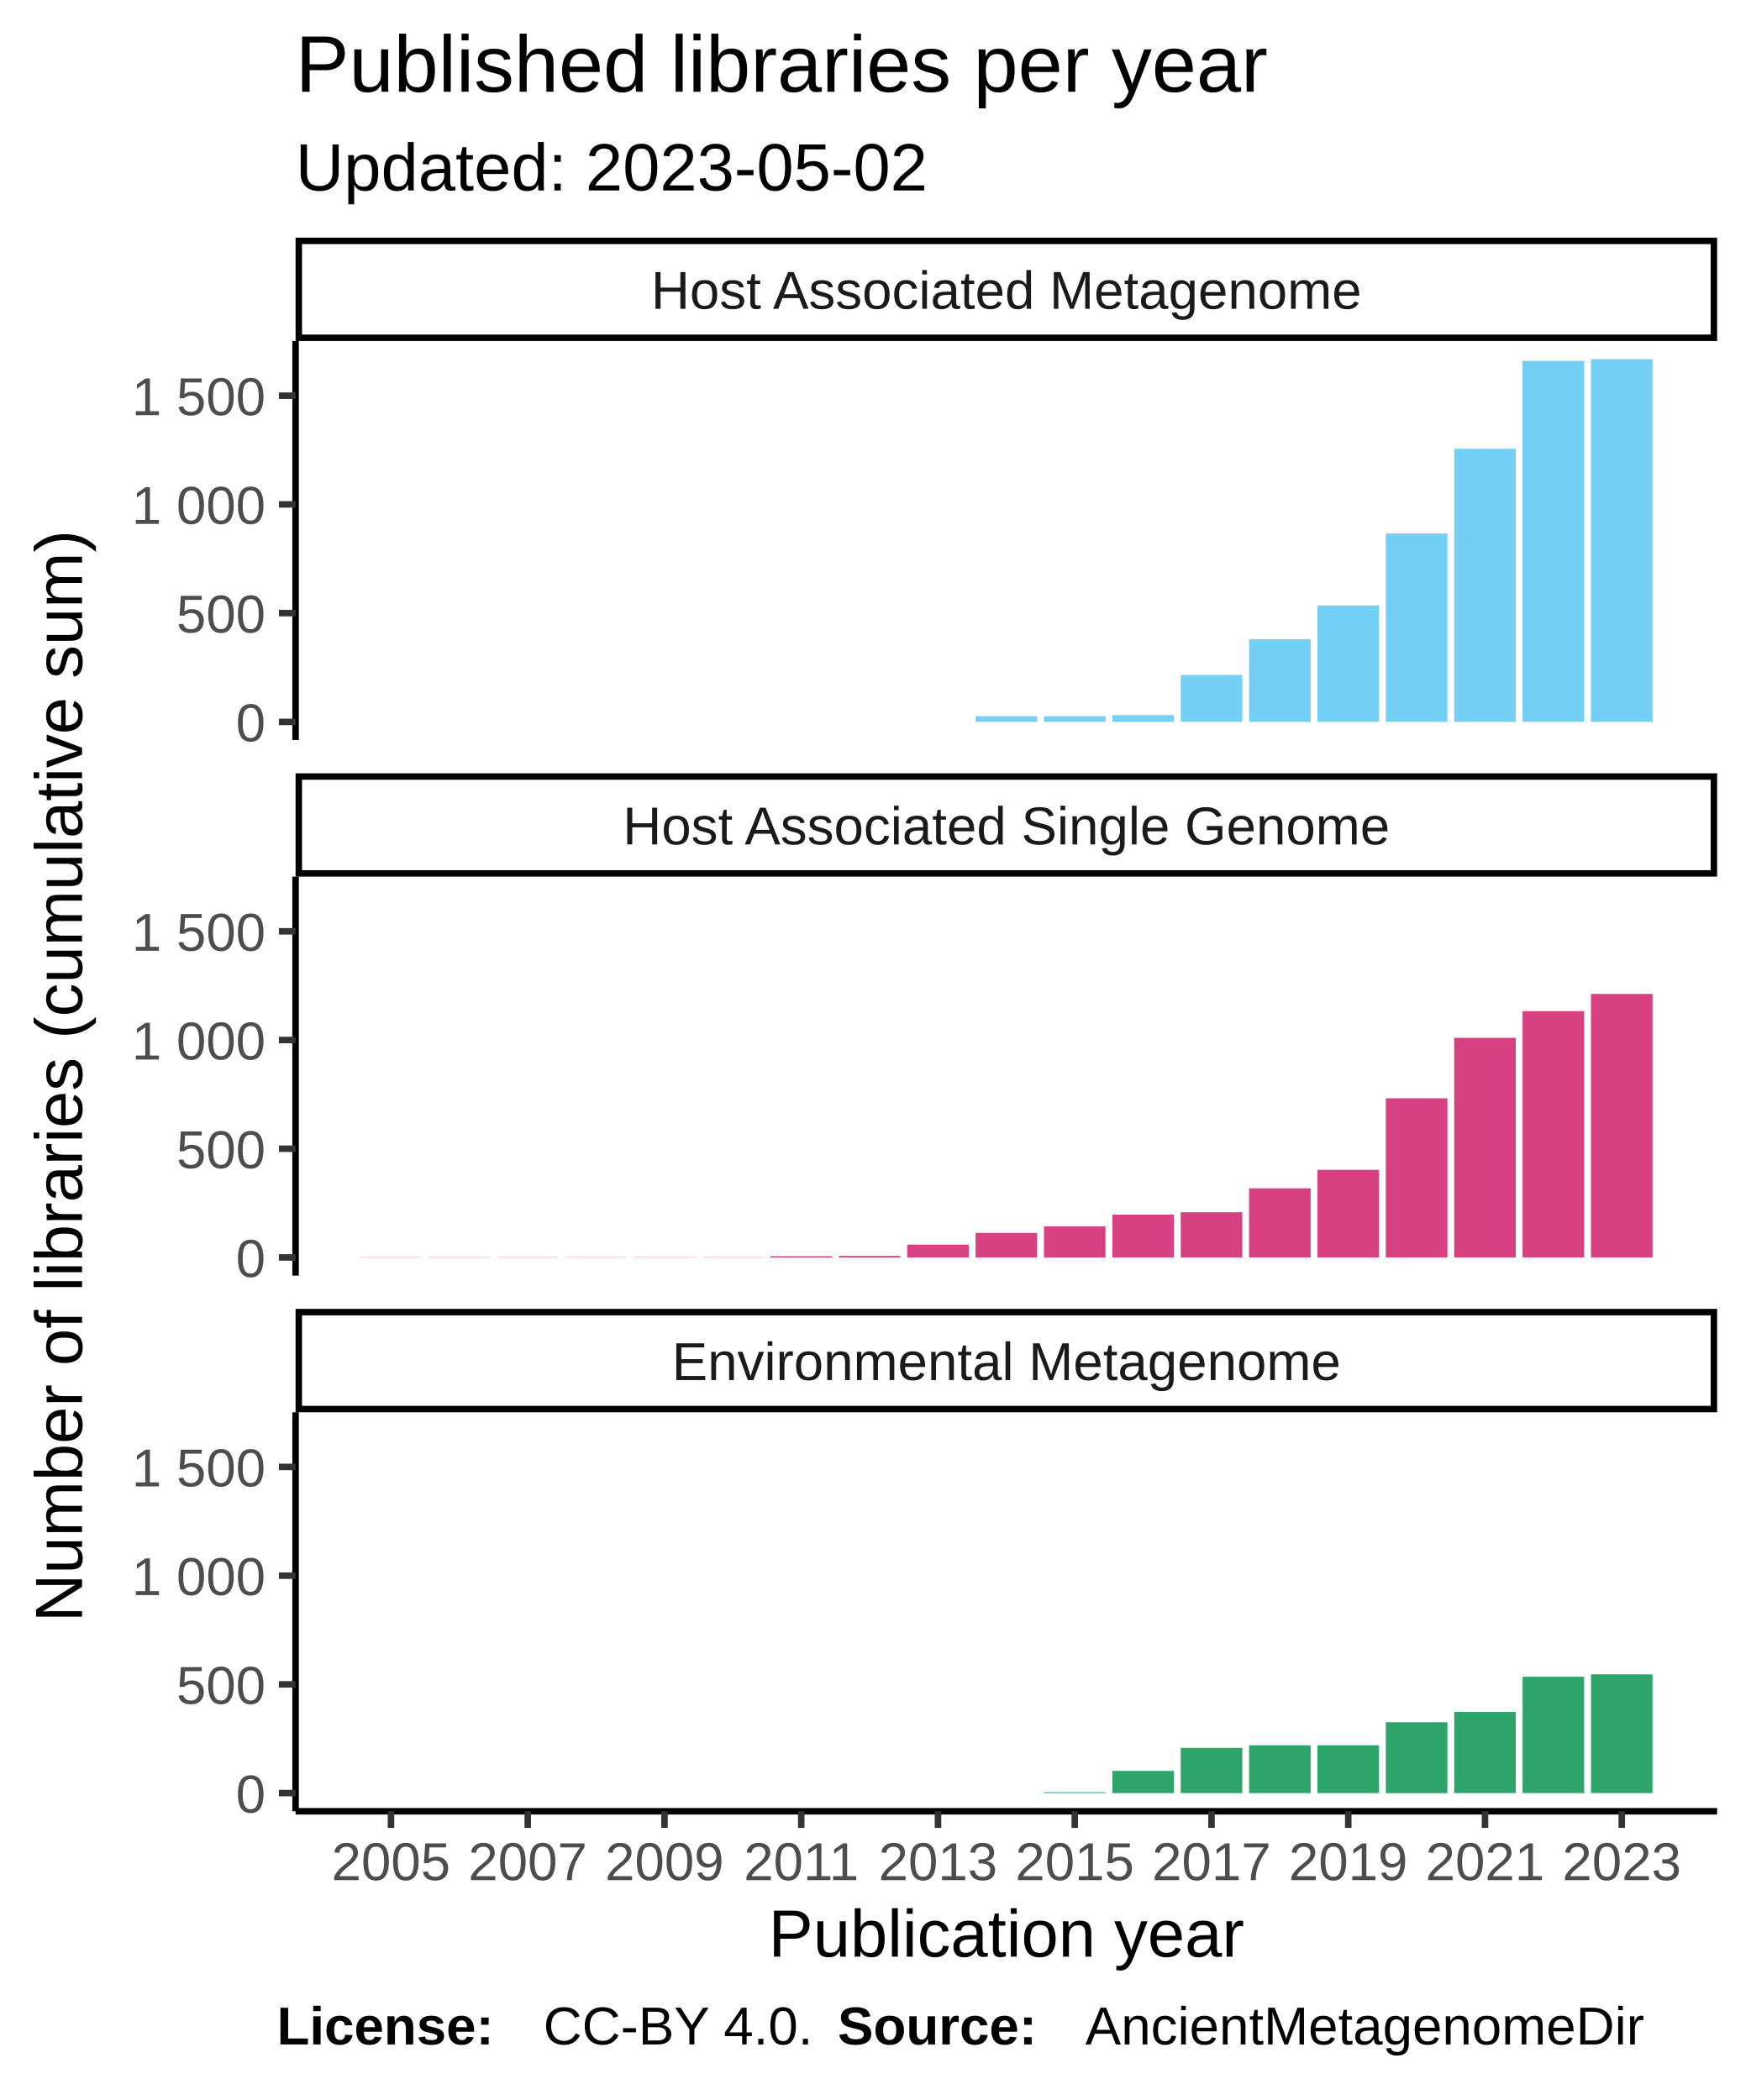
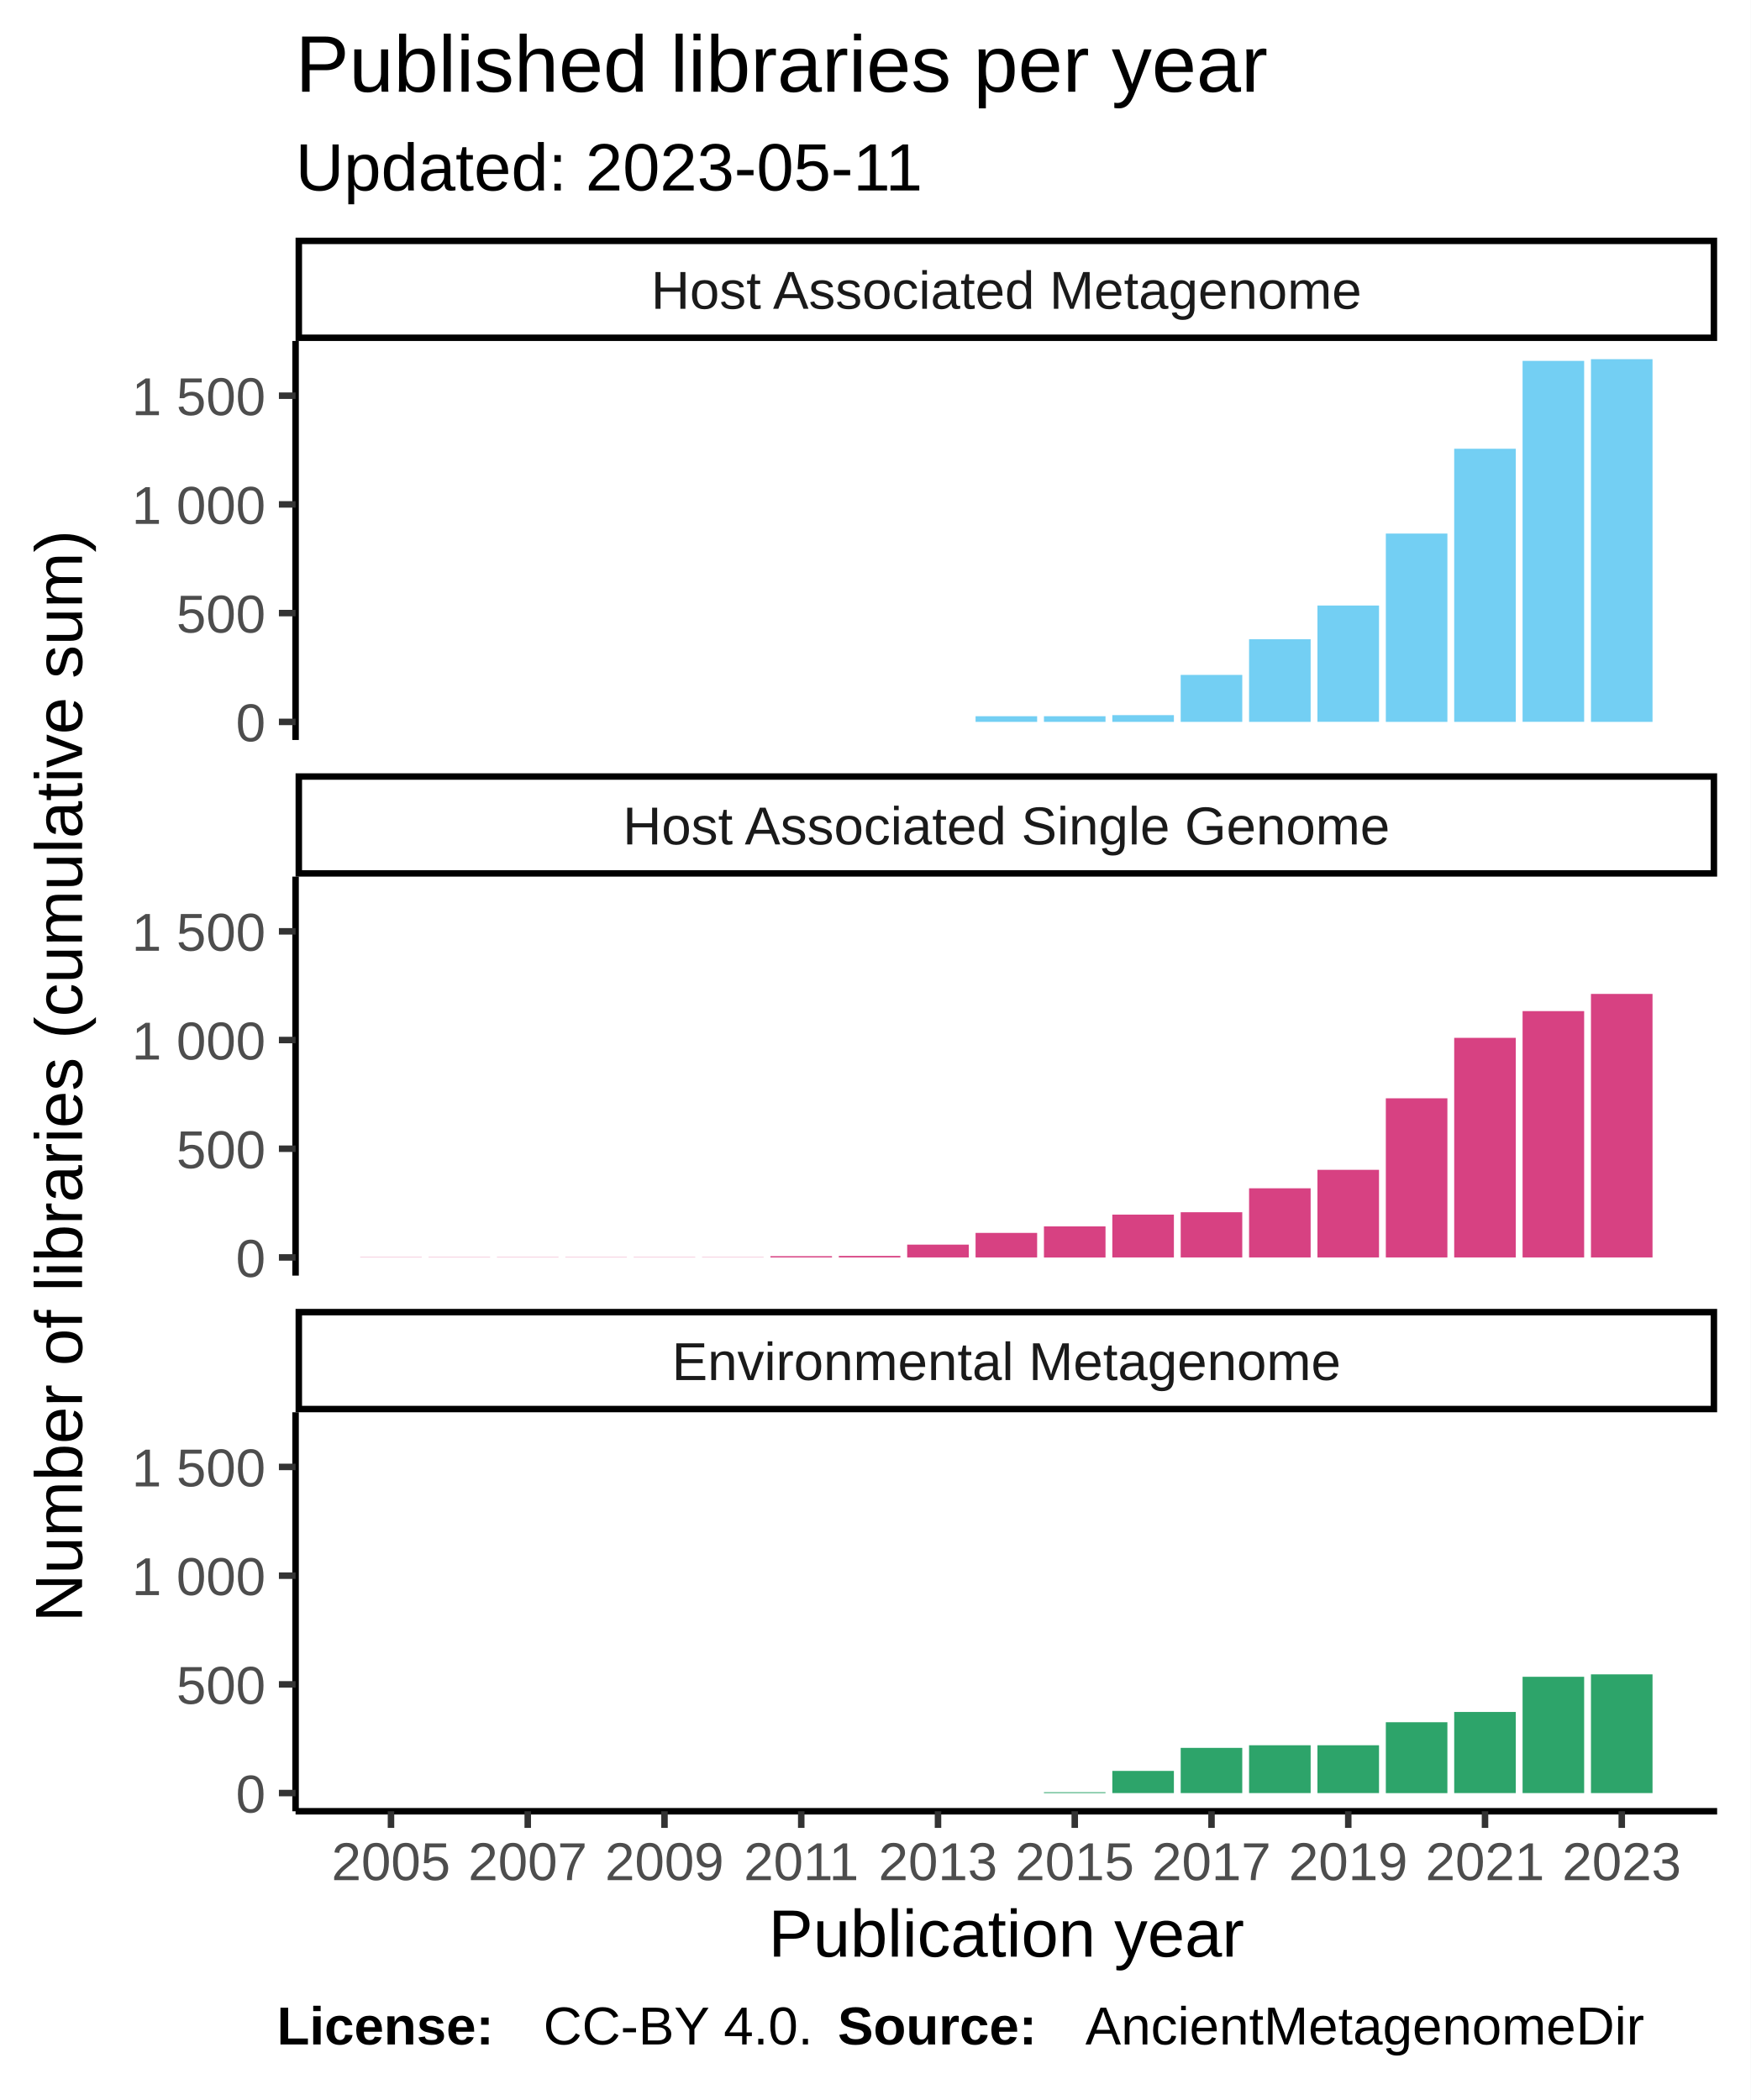
<svg xmlns="http://www.w3.org/2000/svg" class="svglite" width="288.00pt" height="345.60pt" viewBox="0 0 288.00 345.60">
  <defs>
    <style type="text/css">
    .svglite line, .svglite polyline, .svglite polygon, .svglite path, .svglite rect, .svglite circle {
      fill: none;
      stroke: #000000;
      stroke-linecap: round;
      stroke-linejoin: round;
      stroke-miterlimit: 10.00;
    }
  </style>
  </defs>
  <rect width="100%" height="100%" style="stroke: none; fill: #FFFFFF;" />
  <defs>
    <clipPath id="cpMC4wMHwyODguMDB8MC4wMHwzNDUuNjA=">
      <rect x="0.00" y="0.00" width="288.00" height="345.60" />
    </clipPath>
  </defs>
  <g clip-path="url(#cpMC4wMHwyODguMDB8MC4wMHwzNDUuNjA=)">
    <rect x="0.00" y="0.00" width="288.00" height="345.60" style="stroke-width: 1.07; stroke: #FFFFFF; fill: #FFFFFF;" />
  </g>
  <defs>
    <clipPath id="cpNDguNjN8MjgyLjUyfDU2LjEyfDEyMS43OA==">
      <rect x="48.63" y="56.12" width="233.89" height="65.66" />
    </clipPath>
  </defs>
  <g clip-path="url(#cpNDguNjN8MjgyLjUyfDU2LjEyfDEyMS43OA==)">
    <rect x="48.63" y="56.12" width="233.89" height="65.66" style="stroke-width: 1.07; stroke: none; fill: #FFFFFF;" />
    <rect x="59.26" y="118.80" width="10.13" height="0.00" style="stroke-width: 1.07; stroke: none; stroke-linecap: square; stroke-linejoin: miter; fill: #73CFF3;" />
    <rect x="70.51" y="118.80" width="10.13" height="0.00" style="stroke-width: 1.07; stroke: none; stroke-linecap: square; stroke-linejoin: miter; fill: #73CFF3;" />
    <rect x="81.76" y="118.80" width="10.13" height="0.00" style="stroke-width: 1.07; stroke: none; stroke-linecap: square; stroke-linejoin: miter; fill: #73CFF3;" />
    <rect x="93.01" y="118.80" width="10.13" height="0.00" style="stroke-width: 1.07; stroke: none; stroke-linecap: square; stroke-linejoin: miter; fill: #73CFF3;" />
    <rect x="104.26" y="118.80" width="10.13" height="0.00" style="stroke-width: 1.07; stroke: none; stroke-linecap: square; stroke-linejoin: miter; fill: #73CFF3;" />
    <rect x="115.51" y="118.80" width="10.13" height="0.00" style="stroke-width: 1.07; stroke: none; stroke-linecap: square; stroke-linejoin: miter; fill: #73CFF3;" />
    <rect x="126.76" y="118.80" width="10.13" height="0.00" style="stroke-width: 1.07; stroke: none; stroke-linecap: square; stroke-linejoin: miter; fill: #73CFF3;" />
    <rect x="138.01" y="118.80" width="10.13" height="0.00" style="stroke-width: 1.07; stroke: none; stroke-linecap: square; stroke-linejoin: miter; fill: #73CFF3;" />
    <rect x="149.26" y="118.80" width="10.13" height="0.00" style="stroke-width: 1.07; stroke: none; stroke-linecap: square; stroke-linejoin: miter; fill: #73CFF3;" />
    <rect x="160.51" y="117.87" width="10.13" height="0.93" style="stroke-width: 1.07; stroke: none; stroke-linecap: square; stroke-linejoin: miter; fill: #73CFF3;" />
    <rect x="171.76" y="117.87" width="10.13" height="0.93" style="stroke-width: 1.07; stroke: none; stroke-linecap: square; stroke-linejoin: miter; fill: #73CFF3;" />
    <rect x="183.01" y="117.69" width="10.13" height="1.11" style="stroke-width: 1.07; stroke: none; stroke-linecap: square; stroke-linejoin: miter; fill: #73CFF3;" />
    <rect x="194.26" y="111.07" width="10.13" height="7.73" style="stroke-width: 1.07; stroke: none; stroke-linecap: square; stroke-linejoin: miter; fill: #73CFF3;" />
    <rect x="205.51" y="105.20" width="10.13" height="13.60" style="stroke-width: 1.07; stroke: none; stroke-linecap: square; stroke-linejoin: miter; fill: #73CFF3;" />
    <rect x="216.76" y="99.65" width="10.13" height="19.14" style="stroke-width: 1.07; stroke: none; stroke-linecap: square; stroke-linejoin: miter; fill: #73CFF3;" />
    <rect x="228.01" y="87.81" width="10.13" height="30.99" style="stroke-width: 1.07; stroke: none; stroke-linecap: square; stroke-linejoin: miter; fill: #73CFF3;" />
    <rect x="239.26" y="73.85" width="10.13" height="44.95" style="stroke-width: 1.07; stroke: none; stroke-linecap: square; stroke-linejoin: miter; fill: #73CFF3;" />
    <rect x="250.51" y="59.39" width="10.13" height="59.40" style="stroke-width: 1.07; stroke: none; stroke-linecap: square; stroke-linejoin: miter; fill: #73CFF3;" />
    <rect x="261.76" y="59.11" width="10.13" height="59.69" style="stroke-width: 1.07; stroke: none; stroke-linecap: square; stroke-linejoin: miter; fill: #73CFF3;" />
  </g>
  <g clip-path="url(#cpMC4wMHwyODguMDB8MC4wMHwzNDUuNjA=)">
</g>
  <defs>
    <clipPath id="cpNDguNjN8MjgyLjUyfDE0NC4yN3wyMDkuOTM=">
      <rect x="48.63" y="144.27" width="233.89" height="65.66" />
    </clipPath>
  </defs>
  <g clip-path="url(#cpNDguNjN8MjgyLjUyfDE0NC4yN3wyMDkuOTM=)">
    <rect x="48.63" y="144.27" width="233.89" height="65.66" style="stroke-width: 1.07; stroke: none; fill: #FFFFFF;" />
    <rect x="59.26" y="206.91" width="10.13" height="0.036" style="stroke-width: 1.07; stroke: none; stroke-linecap: square; stroke-linejoin: miter; fill: #D74182;" />
    <rect x="70.51" y="206.91" width="10.13" height="0.036" style="stroke-width: 1.07; stroke: none; stroke-linecap: square; stroke-linejoin: miter; fill: #D74182;" />
    <rect x="81.76" y="206.91" width="10.13" height="0.036" style="stroke-width: 1.07; stroke: none; stroke-linecap: square; stroke-linejoin: miter; fill: #D74182;" />
    <rect x="93.01" y="206.91" width="10.13" height="0.036" style="stroke-width: 1.07; stroke: none; stroke-linecap: square; stroke-linejoin: miter; fill: #D74182;" />
    <rect x="104.26" y="206.91" width="10.13" height="0.036" style="stroke-width: 1.07; stroke: none; stroke-linecap: square; stroke-linejoin: miter; fill: #D74182;" />
    <rect x="115.51" y="206.91" width="10.13" height="0.036" style="stroke-width: 1.07; stroke: none; stroke-linecap: square; stroke-linejoin: miter; fill: #D74182;" />
    <rect x="126.76" y="206.73" width="10.13" height="0.21" style="stroke-width: 1.07; stroke: none; stroke-linecap: square; stroke-linejoin: miter; fill: #D74182;" />
    <rect x="138.01" y="206.69" width="10.13" height="0.25" style="stroke-width: 1.07; stroke: none; stroke-linecap: square; stroke-linejoin: miter; fill: #D74182;" />
    <rect x="149.26" y="204.83" width="10.13" height="2.11" style="stroke-width: 1.07; stroke: none; stroke-linecap: square; stroke-linejoin: miter; fill: #D74182;" />
    <rect x="160.51" y="202.90" width="10.13" height="4.04" style="stroke-width: 1.07; stroke: none; stroke-linecap: square; stroke-linejoin: miter; fill: #D74182;" />
    <rect x="171.76" y="201.83" width="10.13" height="5.12" style="stroke-width: 1.07; stroke: none; stroke-linecap: square; stroke-linejoin: miter; fill: #D74182;" />
    <rect x="183.01" y="199.89" width="10.13" height="7.05" style="stroke-width: 1.07; stroke: none; stroke-linecap: square; stroke-linejoin: miter; fill: #D74182;" />
    <rect x="194.26" y="199.50" width="10.13" height="7.44" style="stroke-width: 1.07; stroke: none; stroke-linecap: square; stroke-linejoin: miter; fill: #D74182;" />
    <rect x="205.51" y="195.56" width="10.13" height="11.38" style="stroke-width: 1.07; stroke: none; stroke-linecap: square; stroke-linejoin: miter; fill: #D74182;" />
    <rect x="216.76" y="192.52" width="10.13" height="14.42" style="stroke-width: 1.07; stroke: none; stroke-linecap: square; stroke-linejoin: miter; fill: #D74182;" />
    <rect x="228.01" y="180.75" width="10.13" height="26.19" style="stroke-width: 1.07; stroke: none; stroke-linecap: square; stroke-linejoin: miter; fill: #D74182;" />
    <rect x="239.26" y="170.80" width="10.13" height="36.14" style="stroke-width: 1.07; stroke: none; stroke-linecap: square; stroke-linejoin: miter; fill: #D74182;" />
    <rect x="250.51" y="166.40" width="10.13" height="40.54" style="stroke-width: 1.07; stroke: none; stroke-linecap: square; stroke-linejoin: miter; fill: #D74182;" />
    <rect x="261.76" y="163.57" width="10.13" height="43.37" style="stroke-width: 1.07; stroke: none; stroke-linecap: square; stroke-linejoin: miter; fill: #D74182;" />
  </g>
  <g clip-path="url(#cpMC4wMHwyODguMDB8MC4wMHwzNDUuNjA=)">
</g>
  <defs>
    <clipPath id="cpNDguNjN8MjgyLjUyfDIzMi40MnwyOTguMDg=">
      <rect x="48.63" y="232.42" width="233.89" height="65.66" />
    </clipPath>
  </defs>
  <g clip-path="url(#cpNDguNjN8MjgyLjUyfDIzMi40MnwyOTguMDg=)">
    <rect x="48.63" y="232.42" width="233.89" height="65.66" style="stroke-width: 1.07; stroke: none; fill: #FFFFFF;" />
    <rect x="59.26" y="295.09" width="10.13" height="0.00" style="stroke-width: 1.07; stroke: none; stroke-linecap: square; stroke-linejoin: miter; fill: #2DA46A;" />
    <rect x="70.51" y="295.09" width="10.13" height="0.00" style="stroke-width: 1.07; stroke: none; stroke-linecap: square; stroke-linejoin: miter; fill: #2DA46A;" />
    <rect x="81.76" y="295.09" width="10.13" height="0.00" style="stroke-width: 1.07; stroke: none; stroke-linecap: square; stroke-linejoin: miter; fill: #2DA46A;" />
    <rect x="93.01" y="295.09" width="10.13" height="0.00" style="stroke-width: 1.07; stroke: none; stroke-linecap: square; stroke-linejoin: miter; fill: #2DA46A;" />
    <rect x="104.26" y="295.09" width="10.13" height="0.00" style="stroke-width: 1.07; stroke: none; stroke-linecap: square; stroke-linejoin: miter; fill: #2DA46A;" />
    <rect x="115.51" y="295.09" width="10.13" height="0.00" style="stroke-width: 1.07; stroke: none; stroke-linecap: square; stroke-linejoin: miter; fill: #2DA46A;" />
    <rect x="126.76" y="295.09" width="10.13" height="0.00" style="stroke-width: 1.07; stroke: none; stroke-linecap: square; stroke-linejoin: miter; fill: #2DA46A;" />
    <rect x="138.01" y="295.09" width="10.13" height="0.00" style="stroke-width: 1.07; stroke: none; stroke-linecap: square; stroke-linejoin: miter; fill: #2DA46A;" />
    <rect x="149.26" y="295.09" width="10.13" height="0.00" style="stroke-width: 1.07; stroke: none; stroke-linecap: square; stroke-linejoin: miter; fill: #2DA46A;" />
    <rect x="160.51" y="295.09" width="10.13" height="0.00" style="stroke-width: 1.07; stroke: none; stroke-linecap: square; stroke-linejoin: miter; fill: #2DA46A;" />
    <rect x="171.76" y="294.95" width="10.13" height="0.14" style="stroke-width: 1.07; stroke: none; stroke-linecap: square; stroke-linejoin: miter; fill: #2DA46A;" />
    <rect x="183.01" y="291.44" width="10.13" height="3.65" style="stroke-width: 1.07; stroke: none; stroke-linecap: square; stroke-linejoin: miter; fill: #2DA46A;" />
    <rect x="194.26" y="287.65" width="10.13" height="7.44" style="stroke-width: 1.07; stroke: none; stroke-linecap: square; stroke-linejoin: miter; fill: #2DA46A;" />
    <rect x="205.51" y="287.22" width="10.13" height="7.87" style="stroke-width: 1.07; stroke: none; stroke-linecap: square; stroke-linejoin: miter; fill: #2DA46A;" />
    <rect x="216.76" y="287.22" width="10.13" height="7.87" style="stroke-width: 1.07; stroke: none; stroke-linecap: square; stroke-linejoin: miter; fill: #2DA46A;" />
    <rect x="228.01" y="283.43" width="10.13" height="11.67" style="stroke-width: 1.07; stroke: none; stroke-linecap: square; stroke-linejoin: miter; fill: #2DA46A;" />
    <rect x="239.26" y="281.74" width="10.13" height="13.35" style="stroke-width: 1.07; stroke: none; stroke-linecap: square; stroke-linejoin: miter; fill: #2DA46A;" />
    <rect x="250.51" y="275.95" width="10.13" height="19.14" style="stroke-width: 1.07; stroke: none; stroke-linecap: square; stroke-linejoin: miter; fill: #2DA46A;" />
    <rect x="261.76" y="275.55" width="10.13" height="19.54" style="stroke-width: 1.07; stroke: none; stroke-linecap: square; stroke-linejoin: miter; fill: #2DA46A;" />
  </g>
  <g clip-path="url(#cpMC4wMHwyODguMDB8MC4wMHwzNDUuNjA=)">
</g>
  <defs>
    <clipPath id="cpNDguNjN8MjgyLjUyfDIxNS40MXwyMzIuNDI=">
      <rect x="48.63" y="215.41" width="233.89" height="17.01" />
    </clipPath>
  </defs>
  <g clip-path="url(#cpNDguNjN8MjgyLjUyfDIxNS40MXwyMzIuNDI=)">
    <rect x="48.63" y="215.41" width="233.89" height="17.01" style="stroke-width: 2.13; fill: #FFFFFF;" />
    <text x="165.58" y="227.12" text-anchor="middle" style="font-size: 8.80px; fill: #1A1A1A; font-family: Liberation Sans;" textLength="124.59px" lengthAdjust="spacingAndGlyphs">Environmental Metagenome</text>
  </g>
  <g clip-path="url(#cpMC4wMHwyODguMDB8MC4wMHwzNDUuNjA=)">
</g>
  <defs>
    <clipPath id="cpNDguNjN8MjgyLjUyfDEyNy4yNnwxNDQuMjc=">
      <rect x="48.63" y="127.26" width="233.89" height="17.01" />
    </clipPath>
  </defs>
  <g clip-path="url(#cpNDguNjN8MjgyLjUyfDEyNy4yNnwxNDQuMjc=)">
    <rect x="48.63" y="127.26" width="233.89" height="17.01" style="stroke-width: 2.13; fill: #FFFFFF;" />
    <text x="165.58" y="138.97" text-anchor="middle" style="font-size: 8.80px; fill: #1A1A1A; font-family: Liberation Sans;" textLength="140.36px" lengthAdjust="spacingAndGlyphs">Host Associated Single Genome</text>
  </g>
  <g clip-path="url(#cpMC4wMHwyODguMDB8MC4wMHwzNDUuNjA=)">
</g>
  <defs>
    <clipPath id="cpNDguNjN8MjgyLjUyfDM5LjExfDU2LjEy">
      <rect x="48.63" y="39.11" width="233.89" height="17.01" />
    </clipPath>
  </defs>
  <g clip-path="url(#cpNDguNjN8MjgyLjUyfDM5LjExfDU2LjEy)">
    <rect x="48.63" y="39.11" width="233.89" height="17.01" style="stroke-width: 2.13; fill: #FFFFFF;" />
    <text x="165.58" y="50.82" text-anchor="middle" style="font-size: 8.80px; fill: #1A1A1A; font-family: Liberation Sans;" textLength="131.12px" lengthAdjust="spacingAndGlyphs">Host Associated Metagenome</text>
  </g>
  <g clip-path="url(#cpMC4wMHwyODguMDB8MC4wMHwzNDUuNjA=)">
    <polyline points="48.63,298.08 282.52,298.08 " style="stroke-width: 1.07; stroke-linecap: butt;" />
    <polyline points="64.33,300.82 64.33,298.08 " style="stroke-width: 1.07; stroke: #333333; stroke-linecap: butt;" />
    <polyline points="86.83,300.82 86.83,298.08 " style="stroke-width: 1.07; stroke: #333333; stroke-linecap: butt;" />
    <polyline points="109.33,300.82 109.33,298.08 " style="stroke-width: 1.07; stroke: #333333; stroke-linecap: butt;" />
    <polyline points="131.83,300.82 131.83,298.08 " style="stroke-width: 1.07; stroke: #333333; stroke-linecap: butt;" />
    <polyline points="154.33,300.82 154.33,298.08 " style="stroke-width: 1.07; stroke: #333333; stroke-linecap: butt;" />
    <polyline points="176.83,300.82 176.83,298.08 " style="stroke-width: 1.07; stroke: #333333; stroke-linecap: butt;" />
    <polyline points="199.33,300.82 199.33,298.08 " style="stroke-width: 1.07; stroke: #333333; stroke-linecap: butt;" />
    <polyline points="221.83,300.82 221.83,298.08 " style="stroke-width: 1.07; stroke: #333333; stroke-linecap: butt;" />
    <polyline points="244.33,300.82 244.33,298.08 " style="stroke-width: 1.07; stroke: #333333; stroke-linecap: butt;" />
    <polyline points="266.83,300.82 266.83,298.08 " style="stroke-width: 1.07; stroke: #333333; stroke-linecap: butt;" />
    <text x="64.33" y="309.42" text-anchor="middle" style="font-size: 8.80px; fill: #4D4D4D; font-family: Liberation Sans;" textLength="22.38px" lengthAdjust="spacingAndGlyphs">2005</text>
    <text x="86.83" y="309.42" text-anchor="middle" style="font-size: 8.80px; fill: #4D4D4D; font-family: Liberation Sans;" textLength="22.38px" lengthAdjust="spacingAndGlyphs">2007</text>
    <text x="109.33" y="309.42" text-anchor="middle" style="font-size: 8.80px; fill: #4D4D4D; font-family: Liberation Sans;" textLength="22.38px" lengthAdjust="spacingAndGlyphs">2009</text>
    <text x="131.83" y="309.42" text-anchor="middle" style="font-size: 8.80px; fill: #4D4D4D; font-family: Liberation Sans;" textLength="22.38px" lengthAdjust="spacingAndGlyphs">2011</text>
    <text x="154.33" y="309.42" text-anchor="middle" style="font-size: 8.80px; fill: #4D4D4D; font-family: Liberation Sans;" textLength="22.38px" lengthAdjust="spacingAndGlyphs">2013</text>
    <text x="176.83" y="309.42" text-anchor="middle" style="font-size: 8.80px; fill: #4D4D4D; font-family: Liberation Sans;" textLength="22.38px" lengthAdjust="spacingAndGlyphs">2015</text>
    <text x="199.33" y="309.42" text-anchor="middle" style="font-size: 8.80px; fill: #4D4D4D; font-family: Liberation Sans;" textLength="22.38px" lengthAdjust="spacingAndGlyphs">2017</text>
    <text x="221.83" y="309.42" text-anchor="middle" style="font-size: 8.80px; fill: #4D4D4D; font-family: Liberation Sans;" textLength="22.38px" lengthAdjust="spacingAndGlyphs">2019</text>
    <text x="244.33" y="309.42" text-anchor="middle" style="font-size: 8.80px; fill: #4D4D4D; font-family: Liberation Sans;" textLength="22.38px" lengthAdjust="spacingAndGlyphs">2021</text>
    <text x="266.83" y="309.42" text-anchor="middle" style="font-size: 8.80px; fill: #4D4D4D; font-family: Liberation Sans;" textLength="22.38px" lengthAdjust="spacingAndGlyphs">2023</text>
    <polyline points="48.63,121.78 48.63,56.12 " style="stroke-width: 1.07; stroke-linecap: butt;" />
    <text x="43.70" y="122.00" text-anchor="end" style="font-size: 8.80px; fill: #4D4D4D; font-family: Liberation Sans;" textLength="5.59px" lengthAdjust="spacingAndGlyphs">0</text>
    <text x="43.70" y="104.11" text-anchor="end" style="font-size: 8.80px; fill: #4D4D4D; font-family: Liberation Sans;" textLength="16.78px" lengthAdjust="spacingAndGlyphs">500</text>
    <text x="43.70" y="86.22" text-anchor="end" style="font-size: 8.80px; fill: #4D4D4D; font-family: Liberation Sans;" textLength="25.17px" lengthAdjust="spacingAndGlyphs">1 000</text>
    <text x="43.70" y="68.33" text-anchor="end" style="font-size: 8.80px; fill: #4D4D4D; font-family: Liberation Sans;" textLength="25.17px" lengthAdjust="spacingAndGlyphs">1 500</text>
    <polyline points="45.89,118.80 48.63,118.80 " style="stroke-width: 1.07; stroke: #333333; stroke-linecap: butt;" />
    <polyline points="45.89,100.90 48.63,100.90 " style="stroke-width: 1.07; stroke: #333333; stroke-linecap: butt;" />
    <polyline points="45.89,83.01 48.63,83.01 " style="stroke-width: 1.07; stroke: #333333; stroke-linecap: butt;" />
    <polyline points="45.89,65.12 48.63,65.12 " style="stroke-width: 1.07; stroke: #333333; stroke-linecap: butt;" />
    <polyline points="48.63,209.93 48.63,144.27 " style="stroke-width: 1.07; stroke-linecap: butt;" />
    <text x="43.70" y="210.15" text-anchor="end" style="font-size: 8.80px; fill: #4D4D4D; font-family: Liberation Sans;" textLength="5.59px" lengthAdjust="spacingAndGlyphs">0</text>
    <text x="43.70" y="192.26" text-anchor="end" style="font-size: 8.80px; fill: #4D4D4D; font-family: Liberation Sans;" textLength="16.78px" lengthAdjust="spacingAndGlyphs">500</text>
    <text x="43.70" y="174.37" text-anchor="end" style="font-size: 8.80px; fill: #4D4D4D; font-family: Liberation Sans;" textLength="25.17px" lengthAdjust="spacingAndGlyphs">1 000</text>
    <text x="43.70" y="156.47" text-anchor="end" style="font-size: 8.80px; fill: #4D4D4D; font-family: Liberation Sans;" textLength="25.17px" lengthAdjust="spacingAndGlyphs">1 500</text>
    <polyline points="45.89,206.94 48.63,206.94 " style="stroke-width: 1.07; stroke: #333333; stroke-linecap: butt;" />
    <polyline points="45.89,189.05 48.63,189.05 " style="stroke-width: 1.07; stroke: #333333; stroke-linecap: butt;" />
    <polyline points="45.89,171.16 48.63,171.16 " style="stroke-width: 1.07; stroke: #333333; stroke-linecap: butt;" />
    <polyline points="45.89,153.27 48.63,153.27 " style="stroke-width: 1.07; stroke: #333333; stroke-linecap: butt;" />
    <polyline points="48.63,298.08 48.63,232.42 " style="stroke-width: 1.07; stroke-linecap: butt;" />
    <text x="43.70" y="298.30" text-anchor="end" style="font-size: 8.80px; fill: #4D4D4D; font-family: Liberation Sans;" textLength="5.59px" lengthAdjust="spacingAndGlyphs">0</text>
    <text x="43.70" y="280.41" text-anchor="end" style="font-size: 8.80px; fill: #4D4D4D; font-family: Liberation Sans;" textLength="16.78px" lengthAdjust="spacingAndGlyphs">500</text>
    <text x="43.70" y="262.51" text-anchor="end" style="font-size: 8.80px; fill: #4D4D4D; font-family: Liberation Sans;" textLength="25.17px" lengthAdjust="spacingAndGlyphs">1 000</text>
    <text x="43.70" y="244.62" text-anchor="end" style="font-size: 8.80px; fill: #4D4D4D; font-family: Liberation Sans;" textLength="25.17px" lengthAdjust="spacingAndGlyphs">1 500</text>
    <polyline points="45.89,295.09 48.63,295.09 " style="stroke-width: 1.07; stroke: #333333; stroke-linecap: butt;" />
    <polyline points="45.89,277.20 48.63,277.20 " style="stroke-width: 1.07; stroke: #333333; stroke-linecap: butt;" />
    <polyline points="45.89,259.31 48.63,259.31 " style="stroke-width: 1.07; stroke: #333333; stroke-linecap: butt;" />
    <polyline points="45.89,241.41 48.63,241.41 " style="stroke-width: 1.07; stroke: #333333; stroke-linecap: butt;" />
    <text x="165.58" y="322.01" text-anchor="middle" style="font-size: 11.00px; font-family: Liberation Sans;" textLength="88.41px" lengthAdjust="spacingAndGlyphs">Publication year</text>
    <text transform="translate(13.50,177.10) rotate(-90)" text-anchor="middle" style="font-size: 11.00px; font-family: Liberation Sans;" textLength="213.38px" lengthAdjust="spacingAndGlyphs">Number of  libraries  (cumulative sum)</text>
-     <text x="48.63" y="31.34" style="font-size: 11.00px; font-family: Liberation Sans;" textLength="117.95px" lengthAdjust="spacingAndGlyphs">Updated: 2023-05-02</text>
+     <text x="48.63" y="31.34" style="font-size: 11.00px; font-family: Liberation Sans;" textLength="117.95px" lengthAdjust="spacingAndGlyphs">Updated: 2023-05-11</text>
    <text x="48.63" y="15.10" style="font-size: 13.20px; font-family: Liberation Sans;" textLength="180.69px" lengthAdjust="spacingAndGlyphs">Published libraries per year</text>
    <text x="45.55" y="336.46" style="font-size: 8.80px; font-weight: bold; font-family: Liberation Sans;" textLength="43.86px" lengthAdjust="spacingAndGlyphs">License: </text>
    <text x="89.40" y="336.46" style="font-size: 8.80px; font-family: Liberation Sans;" textLength="48.43px" lengthAdjust="spacingAndGlyphs">CC-BY 4.0. </text>
    <text x="137.83" y="336.46" style="font-size: 8.80px; font-weight: bold; font-family: Liberation Sans;" textLength="40.75px" lengthAdjust="spacingAndGlyphs">Source: </text>
    <text x="178.58" y="336.46" style="font-size: 8.80px; font-family: Liberation Sans;" textLength="103.94px" lengthAdjust="spacingAndGlyphs">AncientMetagenomeDir</text>
  </g>
</svg>
